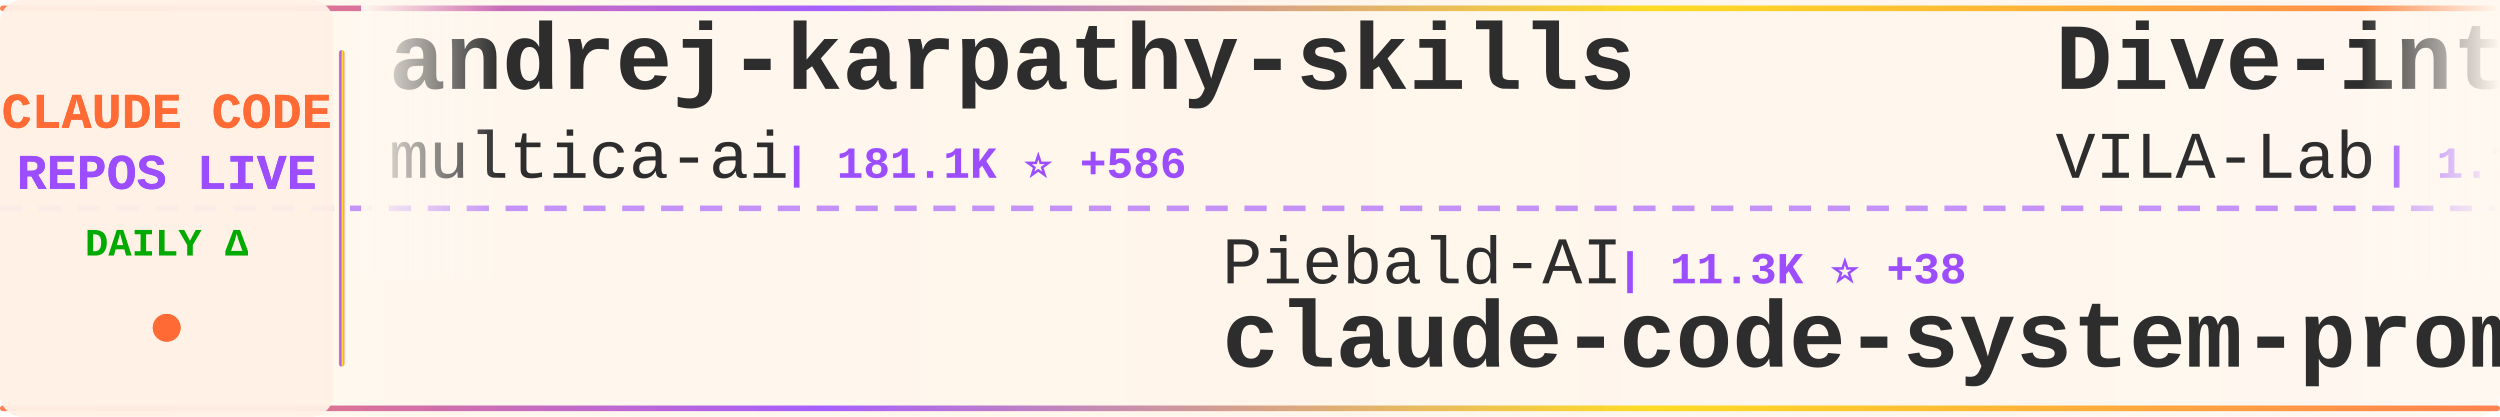
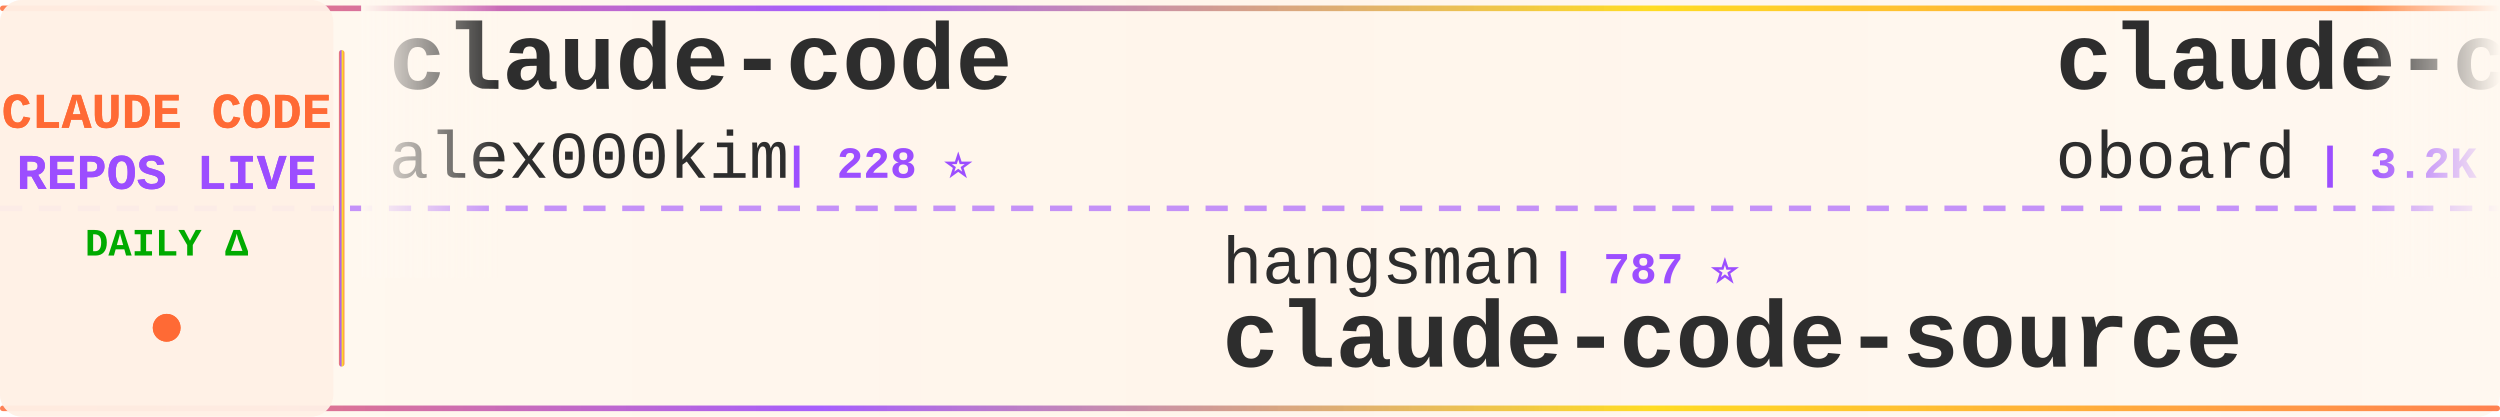
<svg xmlns="http://www.w3.org/2000/svg" width="900" height="150">
  <defs>
    <linearGradient id="tickerBg" x1="0%" y1="0%" x2="100%" y2="0%">
      <stop offset="0%" style="stop-color:#fff8f0;stop-opacity:0.98" />
      <stop offset="50%" style="stop-color:#fff5eb;stop-opacity:1" />
      <stop offset="100%" style="stop-color:#fff8f0;stop-opacity:0.98" />
    </linearGradient>
    <linearGradient id="borderGrad" x1="0%" y1="0%" x2="100%" y2="0%">
      <stop offset="0%" style="stop-color:#FF6B35;stop-opacity:0.85">
        <animate attributeName="stop-opacity" values="0.85;1;0.85" dur="2s" repeatCount="indefinite" />
      </stop>
      <stop offset="33%" style="stop-color:#9C4EFF;stop-opacity:0.9">
        <animate attributeName="stop-opacity" values="0.9;1;0.9" dur="2.2s" repeatCount="indefinite" />
      </stop>
      <stop offset="66%" style="stop-color:#FFD700;stop-opacity:0.85">
        <animate attributeName="stop-opacity" values="0.85;1;0.85" dur="1.8s" repeatCount="indefinite" />
      </stop>
      <stop offset="100%" style="stop-color:#FF6B35;stop-opacity:0.85">
        <animate attributeName="stop-opacity" values="0.85;1;0.85" dur="2s" repeatCount="indefinite" />
      </stop>
    </linearGradient>
    <filter id="textGlow">
      <feGaussianBlur stdDeviation="0.15" result="coloredBlur" />
      <feMerge>
        <feMergeNode in="coloredBlur" />
        <feMergeNode in="SourceGraphic" />
      </feMerge>
    </filter>
    <filter id="metricGlow">
      <feGaussianBlur stdDeviation="0.2" result="coloredBlur" />
      <feMerge>
        <feMergeNode in="coloredBlur" />
        <feMergeNode in="SourceGraphic" />
      </feMerge>
    </filter>
    <linearGradient id="leftFade" x1="0%" y1="0%" x2="100%" y2="0%">
      <stop offset="0%" style="stop-color:#fff8f0;stop-opacity:1" />
      <stop offset="100%" style="stop-color:#fff8f0;stop-opacity:0" />
    </linearGradient>
    <linearGradient id="rightFade" x1="0%" y1="0%" x2="100%" y2="0%">
      <stop offset="0%" style="stop-color:#fff8f0;stop-opacity:0" />
      <stop offset="100%" style="stop-color:#fff8f0;stop-opacity:1" />
    </linearGradient>
  </defs>
  <rect width="900" height="150" fill="url(#tickerBg)" rx="8" />
  <rect x="0" y="2" width="900" height="2" fill="url(#borderGrad)" rx="1" />
  <rect x="0" y="146" width="900" height="2" fill="url(#borderGrad)" rx="1" />
  <line x1="0" y1="75" x2="900" y2="75" stroke="#9C4EFF" stroke-width="2" stroke-dasharray="8 6" opacity="0.6" />
  <rect x="0" y="0" width="120" height="150" fill="#fff0e6" opacity="0.95" rx="8" />
  <text x="60" y="46" font-family="'Courier New', monospace" font-size="18" font-weight="bold" fill="#FF6B35" text-anchor="middle" filter="url(#textGlow)">
    CLAUDE CODE
  </text>
  <text x="60" y="68" font-family="'Courier New', monospace" font-size="18" font-weight="bold" fill="#9C4EFF" text-anchor="middle" filter="url(#textGlow)">
    REPOS LIVE
  </text>
  <text x="60" y="92" font-family="'Courier New', monospace" font-size="14" font-weight="bold" fill="#00aa00" text-anchor="middle">
    DAILY Δ
  </text>
  <circle cx="60" cy="118" r="5" fill="#FF6B35" filter="url(#metricGlow)">
    <animate attributeName="r" values="4;6;4" dur="1.5s" repeatCount="indefinite" />
    <animate attributeName="opacity" values="0.6;1;0.6" dur="1.5s" repeatCount="indefinite" />
  </circle>
  <rect x="122" y="18" width="2" height="114" fill="url(#borderGrad)" rx="1" />
  <clipPath id="tickerClip">
    <rect x="130" y="0" width="770" height="150" />
  </clipPath>
  <g clip-path="url(#tickerClip)">
    <g id="tickerItems">
      <animateTransform attributeName="transform" attributeType="XML" type="translate" from="0 0" to="-3000 0" dur="54s" repeatCount="indefinite" />
      <g transform="translate(0, 0)">
-         <text x="140" y="32" font-family="'Courier New', monospace" font-size="34" font-weight="bold" fill="#2d2d2d">andrej-karpathy-skills</text>
-         <text x="140" y="64" font-family="'Courier New', monospace" font-size="24" font-weight="normal" fill="#2d2d2d" opacity="1.0">multica-ai</text>
-         <text x="282" y="64" font-family="'Courier New', monospace" font-size="16" font-weight="bold" fill="#9C4EFF"> | 181.1K ⭐ +586</text>
+         <text x="140" y="32" font-family="'Courier New', monospace" font-size="34" font-weight="bold" fill="#2d2d2d">claude-code</text>
+         <text x="140" y="64" font-family="'Courier New', monospace" font-size="24" font-weight="normal" fill="#2d2d2d" opacity="1.0">alex000kim</text>
+         <text x="282" y="64" font-family="'Courier New', monospace" font-size="16" font-weight="bold" fill="#9C4EFF"> | 228 ⭐</text>
      </g>
      <g transform="translate(300, 0)">
-         <text x="140" y="102" font-family="'Courier New', monospace" font-size="24" font-weight="normal" fill="#2d2d2d" opacity="1.0">Piebald-AI</text>
-         <text x="282" y="102" font-family="'Courier New', monospace" font-size="16" font-weight="bold" fill="#9C4EFF"> | 11.3K ⭐ +38</text>
-         <text x="140" y="132" font-family="'Courier New', monospace" font-size="34" font-weight="bold" fill="#2d2d2d">claude-code-system-promp...</text>
+         <text x="140" y="102" font-family="'Courier New', monospace" font-size="24" font-weight="normal" fill="#2d2d2d" opacity="1.0">hangsman</text>
+         <text x="258" y="102" font-family="'Courier New', monospace" font-size="16" font-weight="bold" fill="#9C4EFF"> | 787 ⭐</text>
+         <text x="140" y="132" font-family="'Courier New', monospace" font-size="34" font-weight="bold" fill="#2d2d2d">claude-code-source</text>
      </g>
      <g transform="translate(600, 0)">
-         <text x="140" y="32" font-family="'Courier New', monospace" font-size="34" font-weight="bold" fill="#2d2d2d">Dive-into-Claude-Code</text>
-         <text x="140" y="64" font-family="'Courier New', monospace" font-size="24" font-weight="normal" fill="#2d2d2d" opacity="1.0">VILA-Lab</text>
-         <text x="258" y="64" font-family="'Courier New', monospace" font-size="16" font-weight="bold" fill="#9C4EFF"> | 1.7K ⭐ +12</text>
+         <text x="140" y="32" font-family="'Courier New', monospace" font-size="34" font-weight="bold" fill="#2d2d2d">claude-code-rev</text>
+         <text x="140" y="64" font-family="'Courier New', monospace" font-size="24" font-weight="normal" fill="#2d2d2d" opacity="1.0">oboard</text>
+         <text x="234" y="64" font-family="'Courier New', monospace" font-size="16" font-weight="bold" fill="#9C4EFF"> | 3.2K ⭐ +2</text>
      </g>
      <g transform="translate(900, 0)">
-         <text x="140" y="102" font-family="'Courier New', monospace" font-size="24" font-weight="normal" fill="#2d2d2d" opacity="1.0">ponponon</text>
-         <text x="258" y="102" font-family="'Courier New', monospace" font-size="16" font-weight="bold" fill="#9C4EFF"> | 2.3K ⭐ +2</text>
-         <text x="140" y="132" font-family="'Courier New', monospace" font-size="34" font-weight="bold" fill="#2d2d2d">claude_code_src</text>
-       </g>
-       <g transform="translate(1200, 0)">
-         <text x="140" y="32" font-family="'Courier New', monospace" font-size="34" font-weight="bold" fill="#2d2d2d">pi-vs-claude-code</text>
-         <text x="140" y="64" font-family="'Courier New', monospace" font-size="24" font-weight="normal" fill="#2d2d2d" opacity="1.0">disler</text>
-         <text x="234" y="64" font-family="'Courier New', monospace" font-size="16" font-weight="bold" fill="#9C4EFF"> | 1.4K ⭐ +7</text>
-       </g>
-       <g transform="translate(1500, 0)">
-         <text x="140" y="102" font-family="'Courier New', monospace" font-size="24" font-weight="normal" fill="#2d2d2d" opacity="1.0">luyao618</text>
-         <text x="258" y="102" font-family="'Courier New', monospace" font-size="16" font-weight="bold" fill="#9C4EFF"> | 1.6K ⭐ +2</text>
-         <text x="140" y="132" font-family="'Courier New', monospace" font-size="34" font-weight="bold" fill="#2d2d2d">Claude-Code-Source-Study</text>
-       </g>
-       <g transform="translate(1800, 0)">
-         <text x="140" y="32" font-family="'Courier New', monospace" font-size="34" font-weight="bold" fill="#2d2d2d">claude-code-settings</text>
-         <text x="140" y="64" font-family="'Courier New', monospace" font-size="24" font-weight="normal" fill="#2d2d2d" opacity="1.0">feiskyer</text>
-         <text x="258" y="64" font-family="'Courier New', monospace" font-size="16" font-weight="bold" fill="#9C4EFF"> | 1.6K ⭐</text>
-       </g>
-       <g transform="translate(2100, 0)">
        <text x="140" y="102" font-family="'Courier New', monospace" font-size="24" font-weight="normal" fill="#2d2d2d" opacity="1.0">andrew-kramer-inno</text>
        <text x="378" y="102" font-family="'Courier New', monospace" font-size="16" font-weight="bold" fill="#9C4EFF"> | 589 ⭐</text>
        <text x="140" y="132" font-family="'Courier New', monospace" font-size="34" font-weight="bold" fill="#2d2d2d">claude-code-source-build</text>
      </g>
+       <g transform="translate(1200, 0)">
+         <text x="140" y="32" font-family="'Courier New', monospace" font-size="34" font-weight="bold" fill="#2d2d2d">claude-code-hub</text>
+         <text x="140" y="64" font-family="'Courier New', monospace" font-size="24" font-weight="normal" fill="#2d2d2d" opacity="1.0">ding113</text>
+         <text x="246" y="64" font-family="'Courier New', monospace" font-size="16" font-weight="bold" fill="#9C4EFF"> | 3.2K ⭐ +9</text>
+       </g>
+       <g transform="translate(1500, 0)">
+         <text x="140" y="102" font-family="'Courier New', monospace" font-size="24" font-weight="normal" fill="#2d2d2d" opacity="1.0">guanshan</text>
+         <text x="258" y="102" font-family="'Courier New', monospace" font-size="16" font-weight="bold" fill="#9C4EFF"> | 60 ⭐</text>
+         <text x="140" y="132" font-family="'Courier New', monospace" font-size="34" font-weight="bold" fill="#2d2d2d">ClaudeCode</text>
+       </g>
+       <g transform="translate(1800, 0)">
+         <text x="140" y="32" font-family="'Courier New', monospace" font-size="34" font-weight="bold" fill="#2d2d2d">claude-code</text>
+         <text x="140" y="64" font-family="'Courier New', monospace" font-size="24" font-weight="normal" fill="#2d2d2d" opacity="1.0">tanbiralam</text>
+         <text x="282" y="64" font-family="'Courier New', monospace" font-size="16" font-weight="bold" fill="#9C4EFF"> | 1.9K ⭐ +8</text>
+       </g>
+       <g transform="translate(2100, 0)">
+         <text x="140" y="102" font-family="'Courier New', monospace" font-size="24" font-weight="normal" fill="#2d2d2d" opacity="1.0">Pimzino</text>
+         <text x="246" y="102" font-family="'Courier New', monospace" font-size="16" font-weight="bold" fill="#9C4EFF"> | 3.8K ⭐ +2</text>
+         <text x="140" y="132" font-family="'Courier New', monospace" font-size="34" font-weight="bold" fill="#2d2d2d">claude-code-spec-workflo...</text>
+       </g>
      <g transform="translate(2400, 0)">
-         <text x="140" y="32" font-family="'Courier New', monospace" font-size="34" font-weight="bold" fill="#2d2d2d">claude-code-sourcemap</text>
-         <text x="140" y="64" font-family="'Courier New', monospace" font-size="24" font-weight="normal" fill="#2d2d2d" opacity="1.0">ChinaSiro</text>
-         <text x="270" y="64" font-family="'Courier New', monospace" font-size="16" font-weight="bold" fill="#9C4EFF"> | 9.4K ⭐ +8</text>
+         <text x="140" y="32" font-family="'Courier New', monospace" font-size="34" font-weight="bold" fill="#2d2d2d">claude-code</text>
+         <text x="140" y="64" font-family="'Courier New', monospace" font-size="24" font-weight="normal" fill="#2d2d2d" opacity="1.0">isboyjc</text>
+         <text x="246" y="64" font-family="'Courier New', monospace" font-size="16" font-weight="bold" fill="#9C4EFF"> | 159 ⭐</text>
      </g>
      <g transform="translate(2700, 0)">
-         <text x="140" y="102" font-family="'Courier New', monospace" font-size="24" font-weight="normal" fill="#2d2d2d" opacity="1.0">claude-code-best</text>
-         <text x="354" y="102" font-family="'Courier New', monospace" font-size="16" font-weight="bold" fill="#9C4EFF"> | 20.3K ⭐ +56</text>
-         <text x="140" y="132" font-family="'Courier New', monospace" font-size="34" font-weight="bold" fill="#2d2d2d">claude-code</text>
+         <text x="140" y="102" font-family="'Courier New', monospace" font-size="24" font-weight="normal" fill="#2d2d2d" opacity="1.0">FlorianBruniaux</text>
+         <text x="342" y="102" font-family="'Courier New', monospace" font-size="16" font-weight="bold" fill="#9C4EFF"> | 5.2K ⭐ +12</text>
+         <text x="140" y="132" font-family="'Courier New', monospace" font-size="34" font-weight="bold" fill="#2d2d2d">claude-code-ultimate-gui...</text>
      </g>
      <g transform="translate(3000, 0)">
-         <text x="140" y="32" font-family="'Courier New', monospace" font-size="34" font-weight="bold" fill="#2d2d2d">andrej-karpathy-skills</text>
-         <text x="140" y="64" font-family="'Courier New', monospace" font-size="24" font-weight="normal" fill="#2d2d2d" opacity="1.0">multica-ai</text>
-         <text x="282" y="64" font-family="'Courier New', monospace" font-size="16" font-weight="bold" fill="#9C4EFF"> | 181.1K ⭐ +586</text>
+         <text x="140" y="32" font-family="'Courier New', monospace" font-size="34" font-weight="bold" fill="#2d2d2d">claude-code</text>
+         <text x="140" y="64" font-family="'Courier New', monospace" font-size="24" font-weight="normal" fill="#2d2d2d" opacity="1.0">alex000kim</text>
+         <text x="282" y="64" font-family="'Courier New', monospace" font-size="16" font-weight="bold" fill="#9C4EFF"> | 228 ⭐</text>
      </g>
      <g transform="translate(3300, 0)">
-         <text x="140" y="102" font-family="'Courier New', monospace" font-size="24" font-weight="normal" fill="#2d2d2d" opacity="1.0">Piebald-AI</text>
-         <text x="282" y="102" font-family="'Courier New', monospace" font-size="16" font-weight="bold" fill="#9C4EFF"> | 11.3K ⭐ +38</text>
-         <text x="140" y="132" font-family="'Courier New', monospace" font-size="34" font-weight="bold" fill="#2d2d2d">claude-code-system-promp...</text>
+         <text x="140" y="102" font-family="'Courier New', monospace" font-size="24" font-weight="normal" fill="#2d2d2d" opacity="1.0">hangsman</text>
+         <text x="258" y="102" font-family="'Courier New', monospace" font-size="16" font-weight="bold" fill="#9C4EFF"> | 787 ⭐</text>
+         <text x="140" y="132" font-family="'Courier New', monospace" font-size="34" font-weight="bold" fill="#2d2d2d">claude-code-source</text>
      </g>
      <g transform="translate(3600, 0)">
-         <text x="140" y="32" font-family="'Courier New', monospace" font-size="34" font-weight="bold" fill="#2d2d2d">Dive-into-Claude-Code</text>
-         <text x="140" y="64" font-family="'Courier New', monospace" font-size="24" font-weight="normal" fill="#2d2d2d" opacity="1.0">VILA-Lab</text>
-         <text x="258" y="64" font-family="'Courier New', monospace" font-size="16" font-weight="bold" fill="#9C4EFF"> | 1.7K ⭐ +12</text>
+         <text x="140" y="32" font-family="'Courier New', monospace" font-size="34" font-weight="bold" fill="#2d2d2d">claude-code-rev</text>
+         <text x="140" y="64" font-family="'Courier New', monospace" font-size="24" font-weight="normal" fill="#2d2d2d" opacity="1.0">oboard</text>
+         <text x="234" y="64" font-family="'Courier New', monospace" font-size="16" font-weight="bold" fill="#9C4EFF"> | 3.2K ⭐ +2</text>
      </g>
      <g transform="translate(3900, 0)">
-         <text x="140" y="102" font-family="'Courier New', monospace" font-size="24" font-weight="normal" fill="#2d2d2d" opacity="1.0">ponponon</text>
-         <text x="258" y="102" font-family="'Courier New', monospace" font-size="16" font-weight="bold" fill="#9C4EFF"> | 2.3K ⭐ +2</text>
-         <text x="140" y="132" font-family="'Courier New', monospace" font-size="34" font-weight="bold" fill="#2d2d2d">claude_code_src</text>
+         <text x="140" y="102" font-family="'Courier New', monospace" font-size="24" font-weight="normal" fill="#2d2d2d" opacity="1.0">andrew-kramer-inno</text>
+         <text x="378" y="102" font-family="'Courier New', monospace" font-size="16" font-weight="bold" fill="#9C4EFF"> | 589 ⭐</text>
+         <text x="140" y="132" font-family="'Courier New', monospace" font-size="34" font-weight="bold" fill="#2d2d2d">claude-code-source-build</text>
      </g>
    </g>
  </g>
  <rect x="130" y="0" width="50" height="100" fill="url(#leftFade)" />
  <rect x="850" y="0" width="50" height="100" fill="url(#rightFade)" />
</svg>
